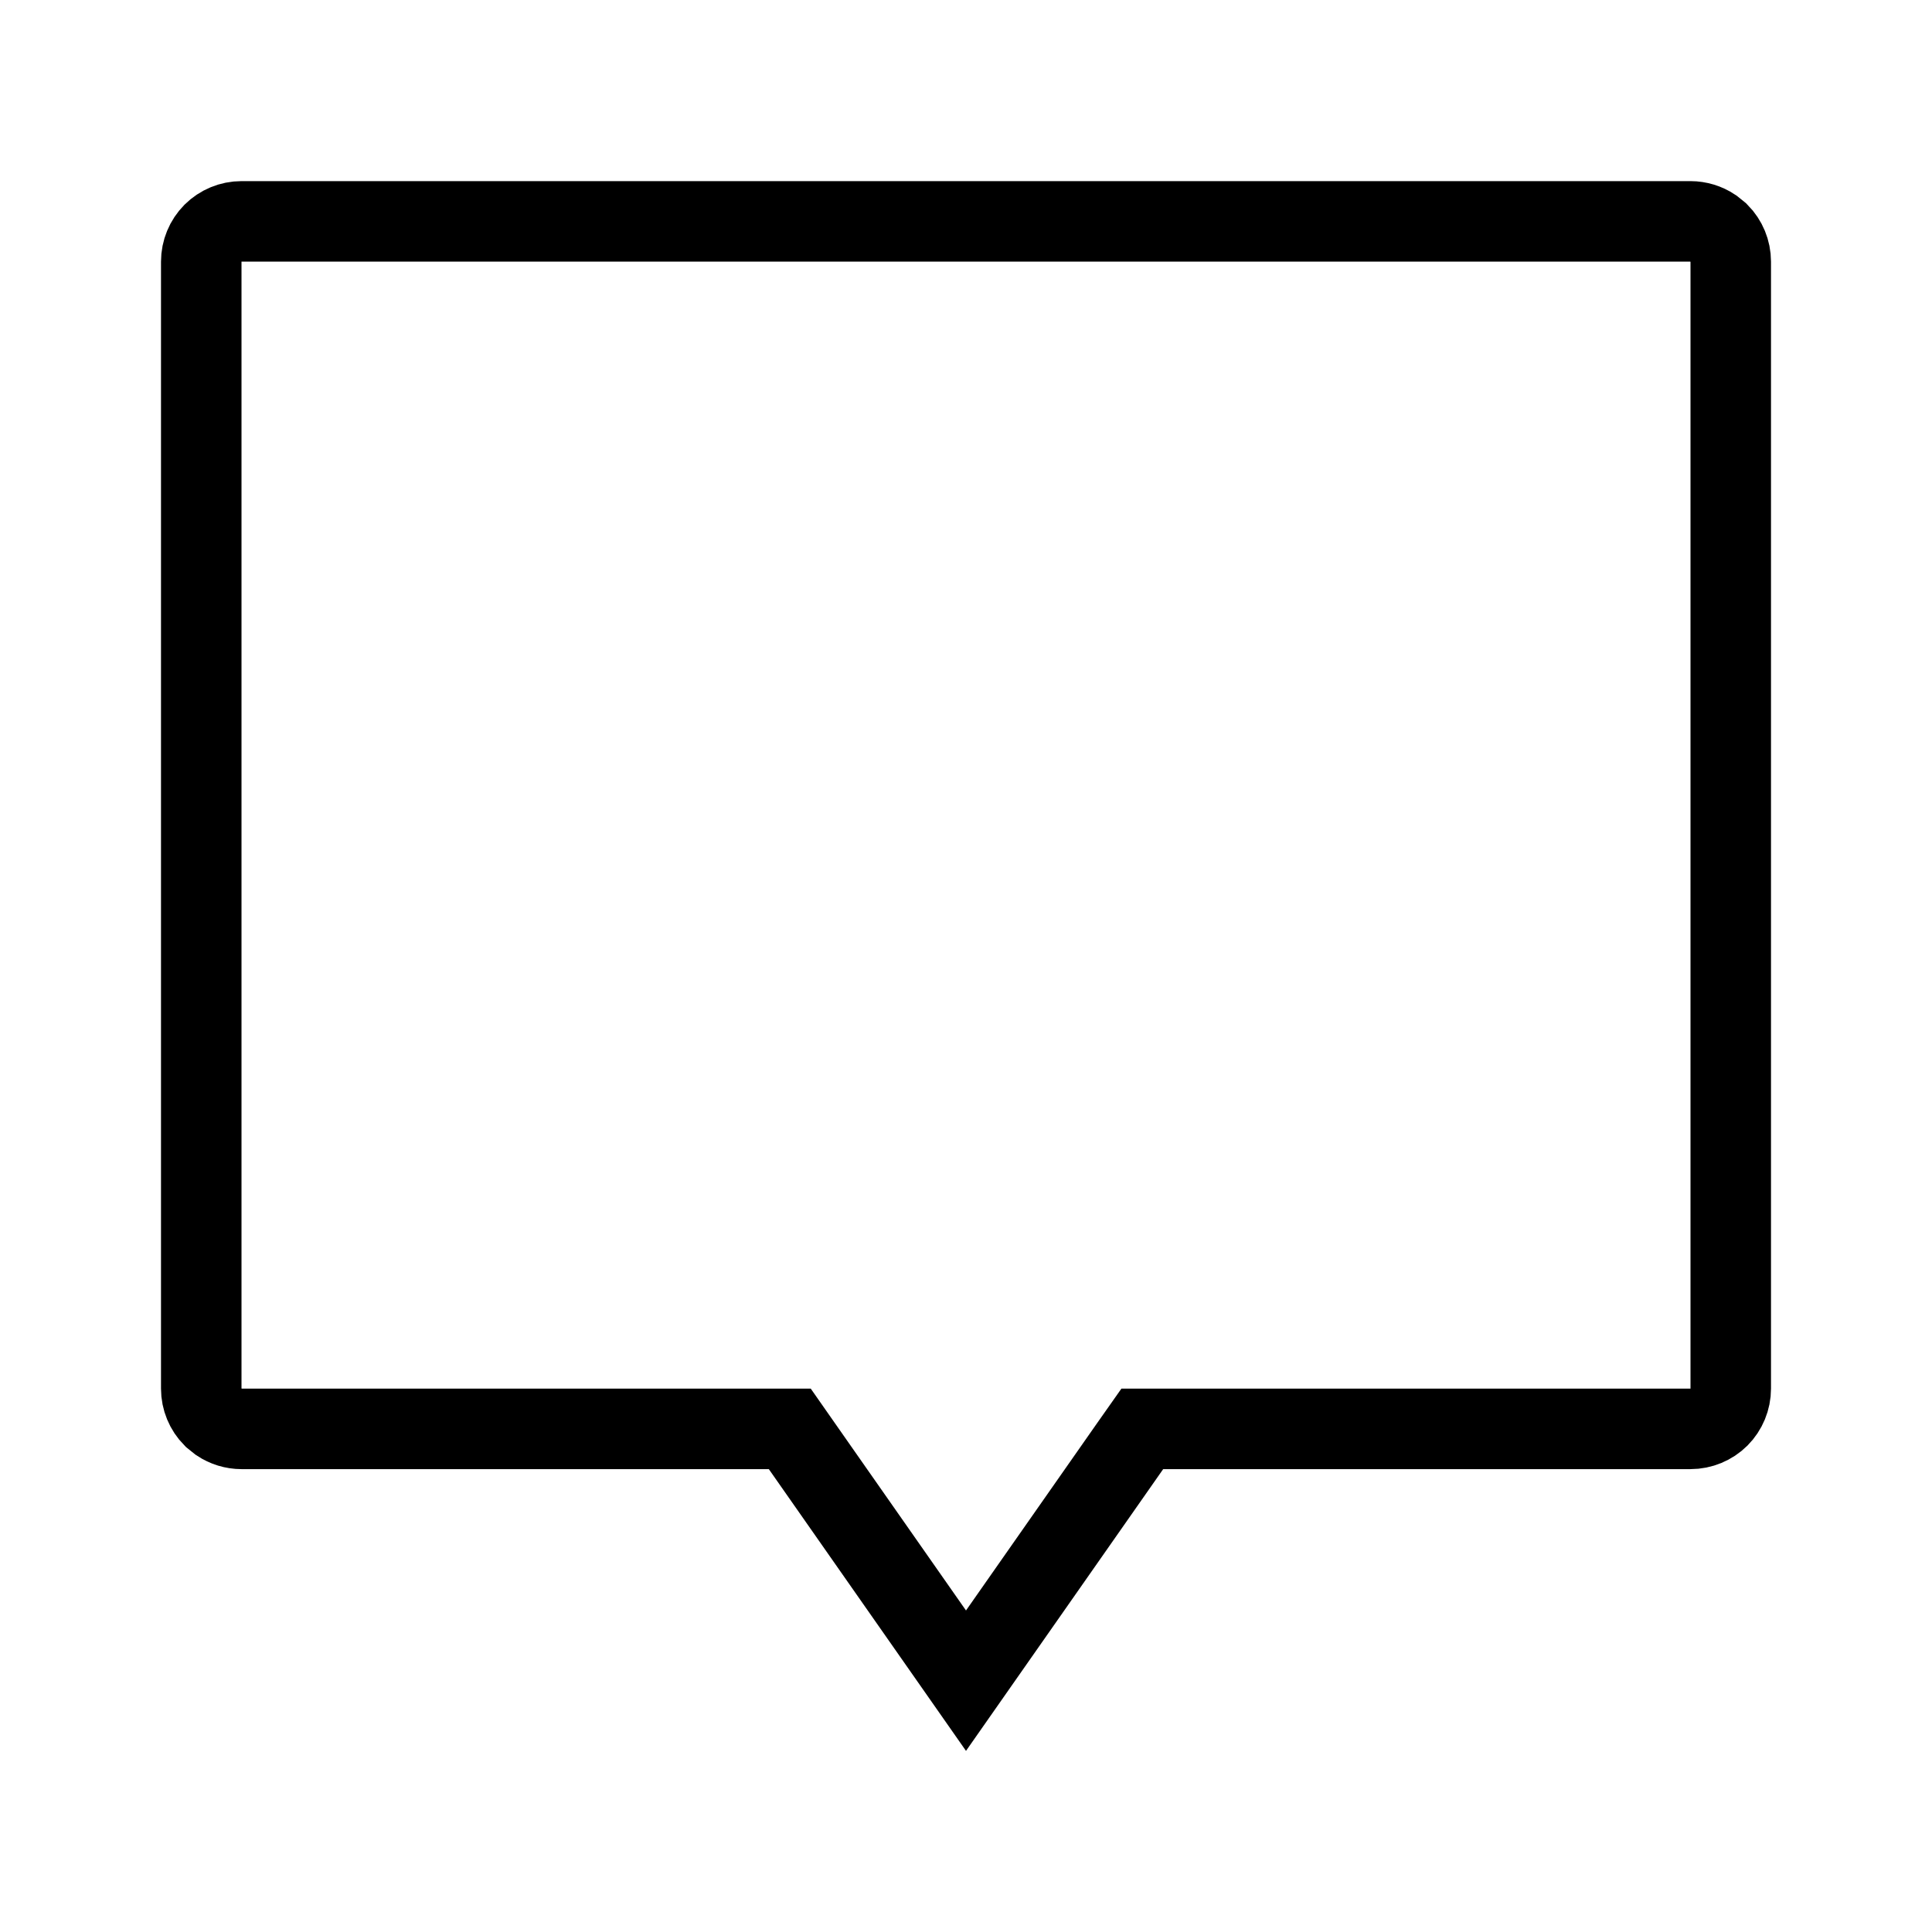
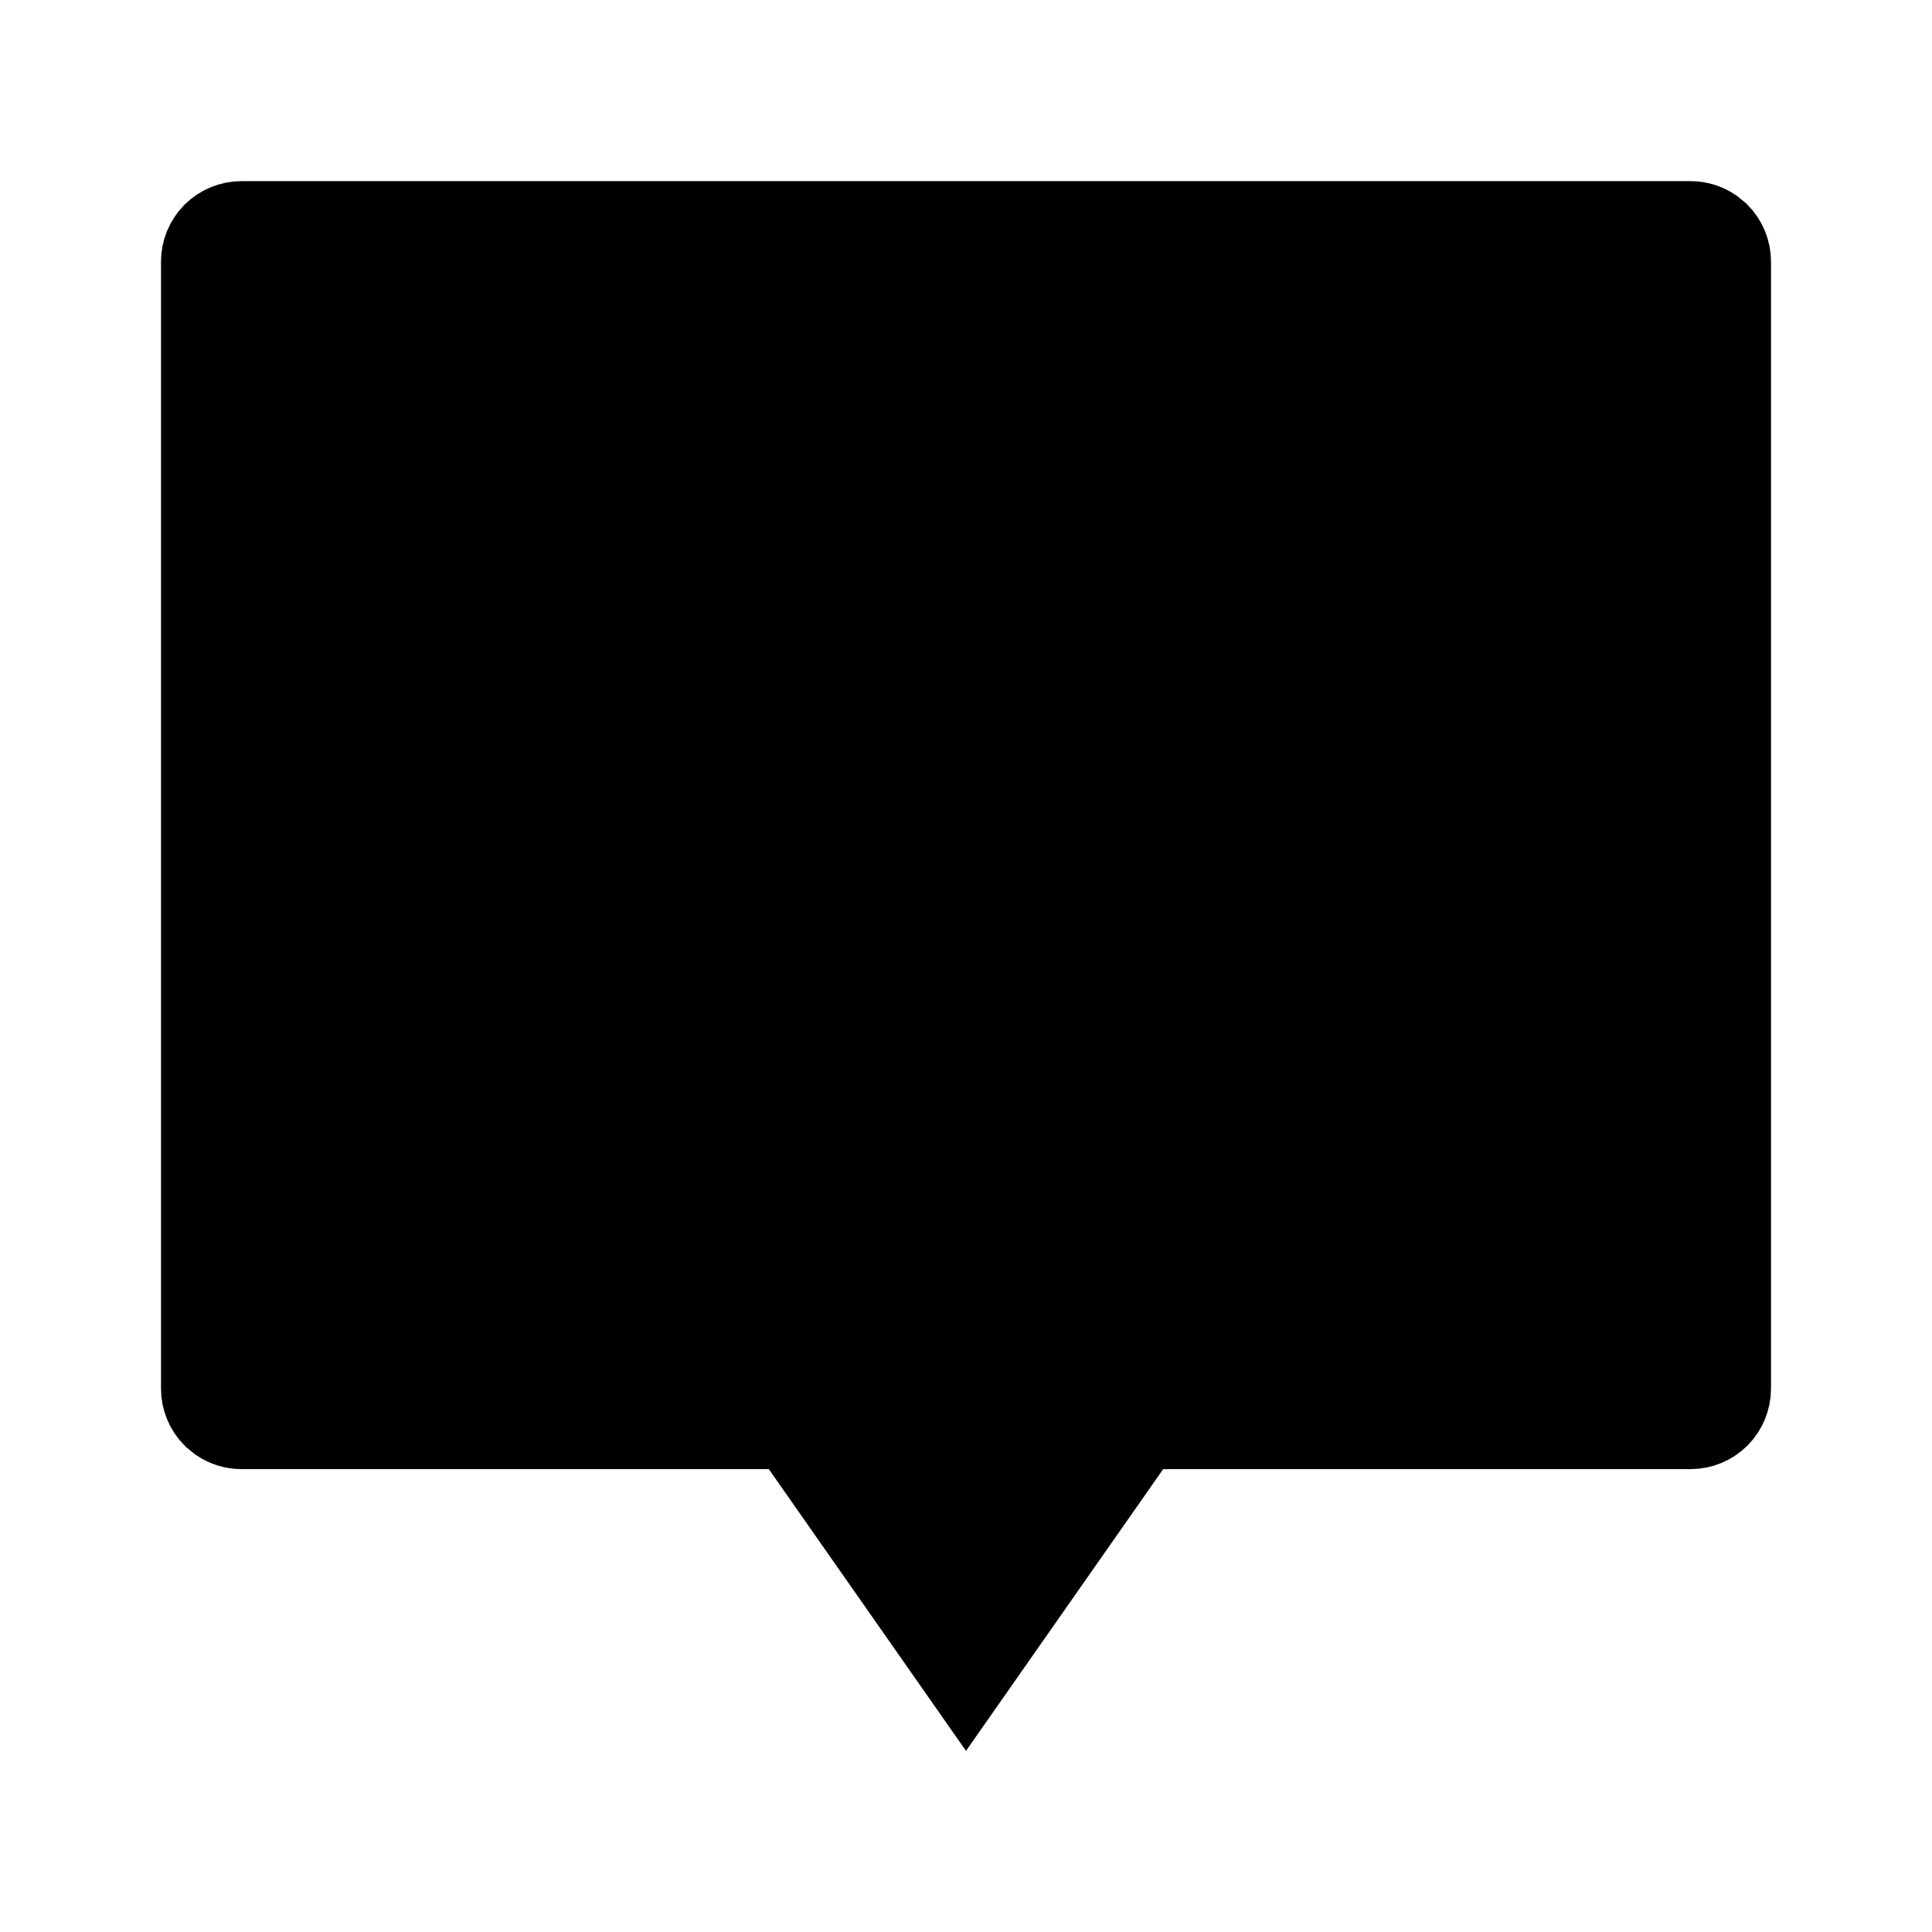
- <svg xmlns="http://www.w3.org/2000/svg" width="24" height="24" viewBox="0 0 24 24" fill="none">
+ <svg xmlns="http://www.w3.org/2000/svg" width="24" height="24" viewBox="0 0 24 24" fill="currentColor">
  <path d="M3 2.75H21C21.099 2.75 21.196 2.78 21.277 2.834L21.354 2.896C21.447 2.99 21.5 3.117 21.5 3.25V17.25C21.5 17.383 21.447 17.51 21.354 17.604C21.26 17.697 21.133 17.75 21 17.75H14.19L14.04 17.963L12 20.878L9.96 17.963L9.811 17.75H3C2.901 17.75 2.804 17.72 2.723 17.666L2.646 17.604C2.553 17.51 2.5 17.383 2.5 17.25V3.25C2.5 3.117 2.553 2.99 2.646 2.896C2.74 2.803 2.867 2.75 3 2.75Z" stroke="currentColor" />
</svg>
